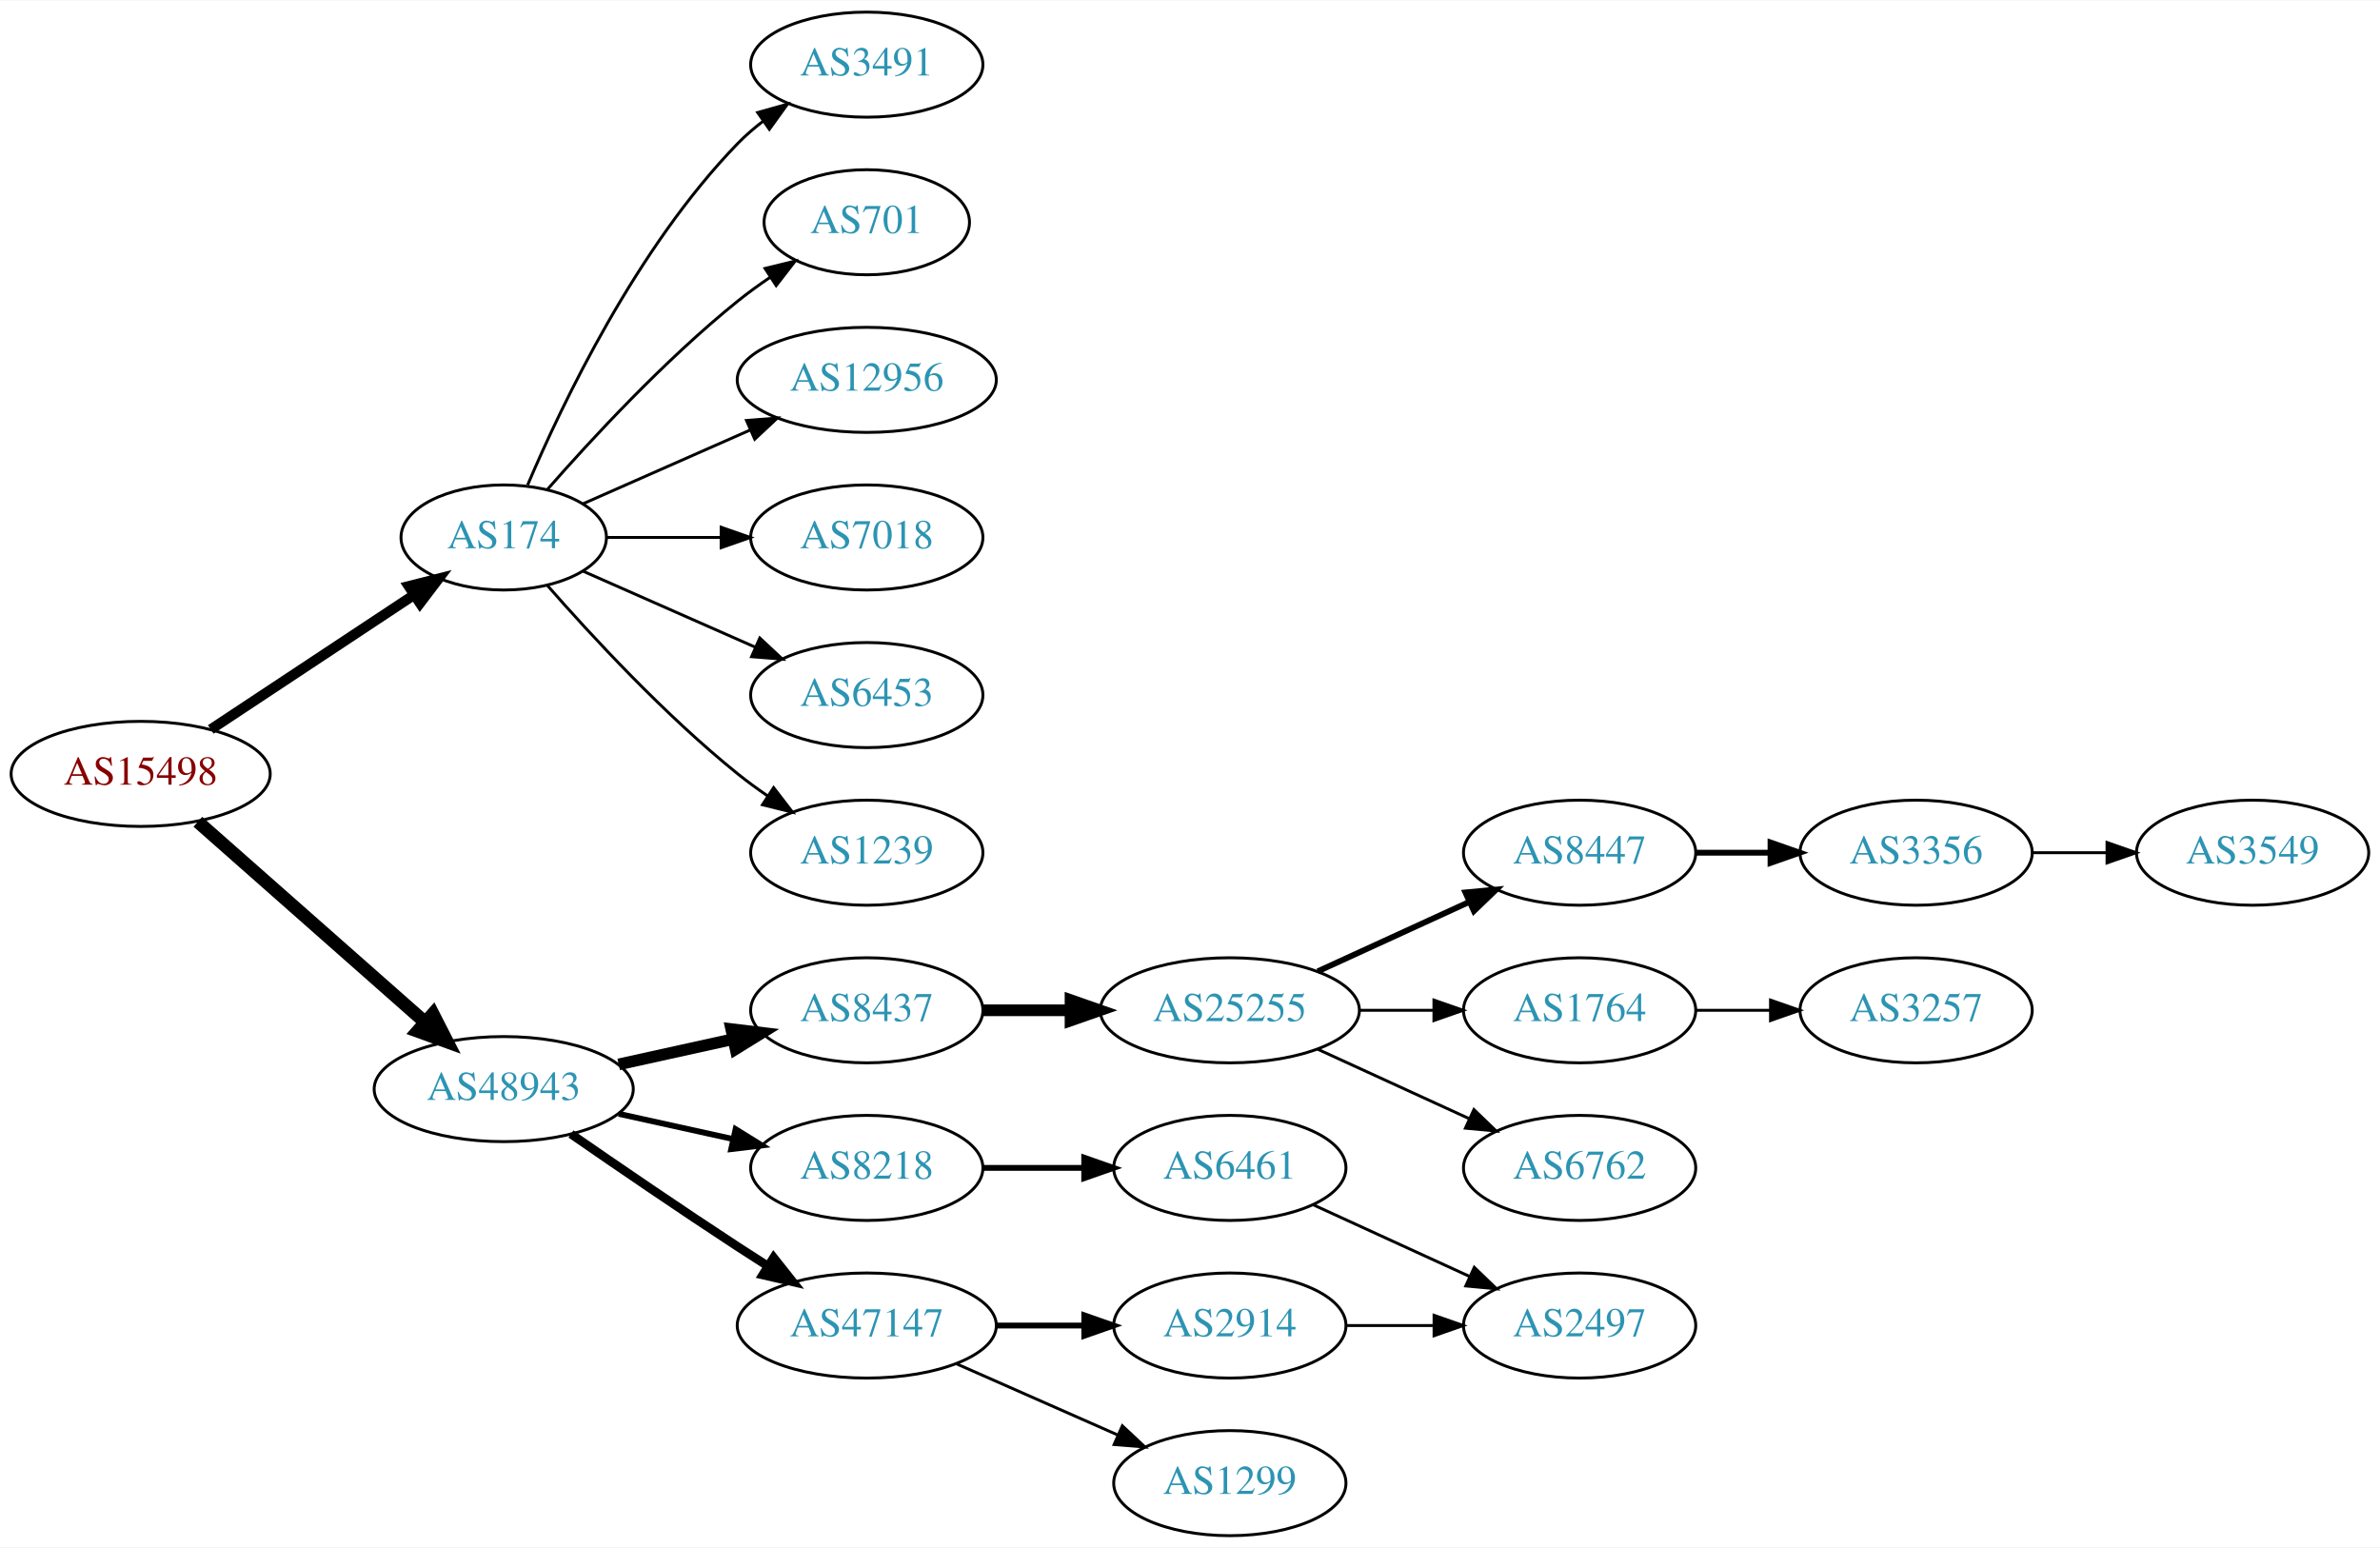
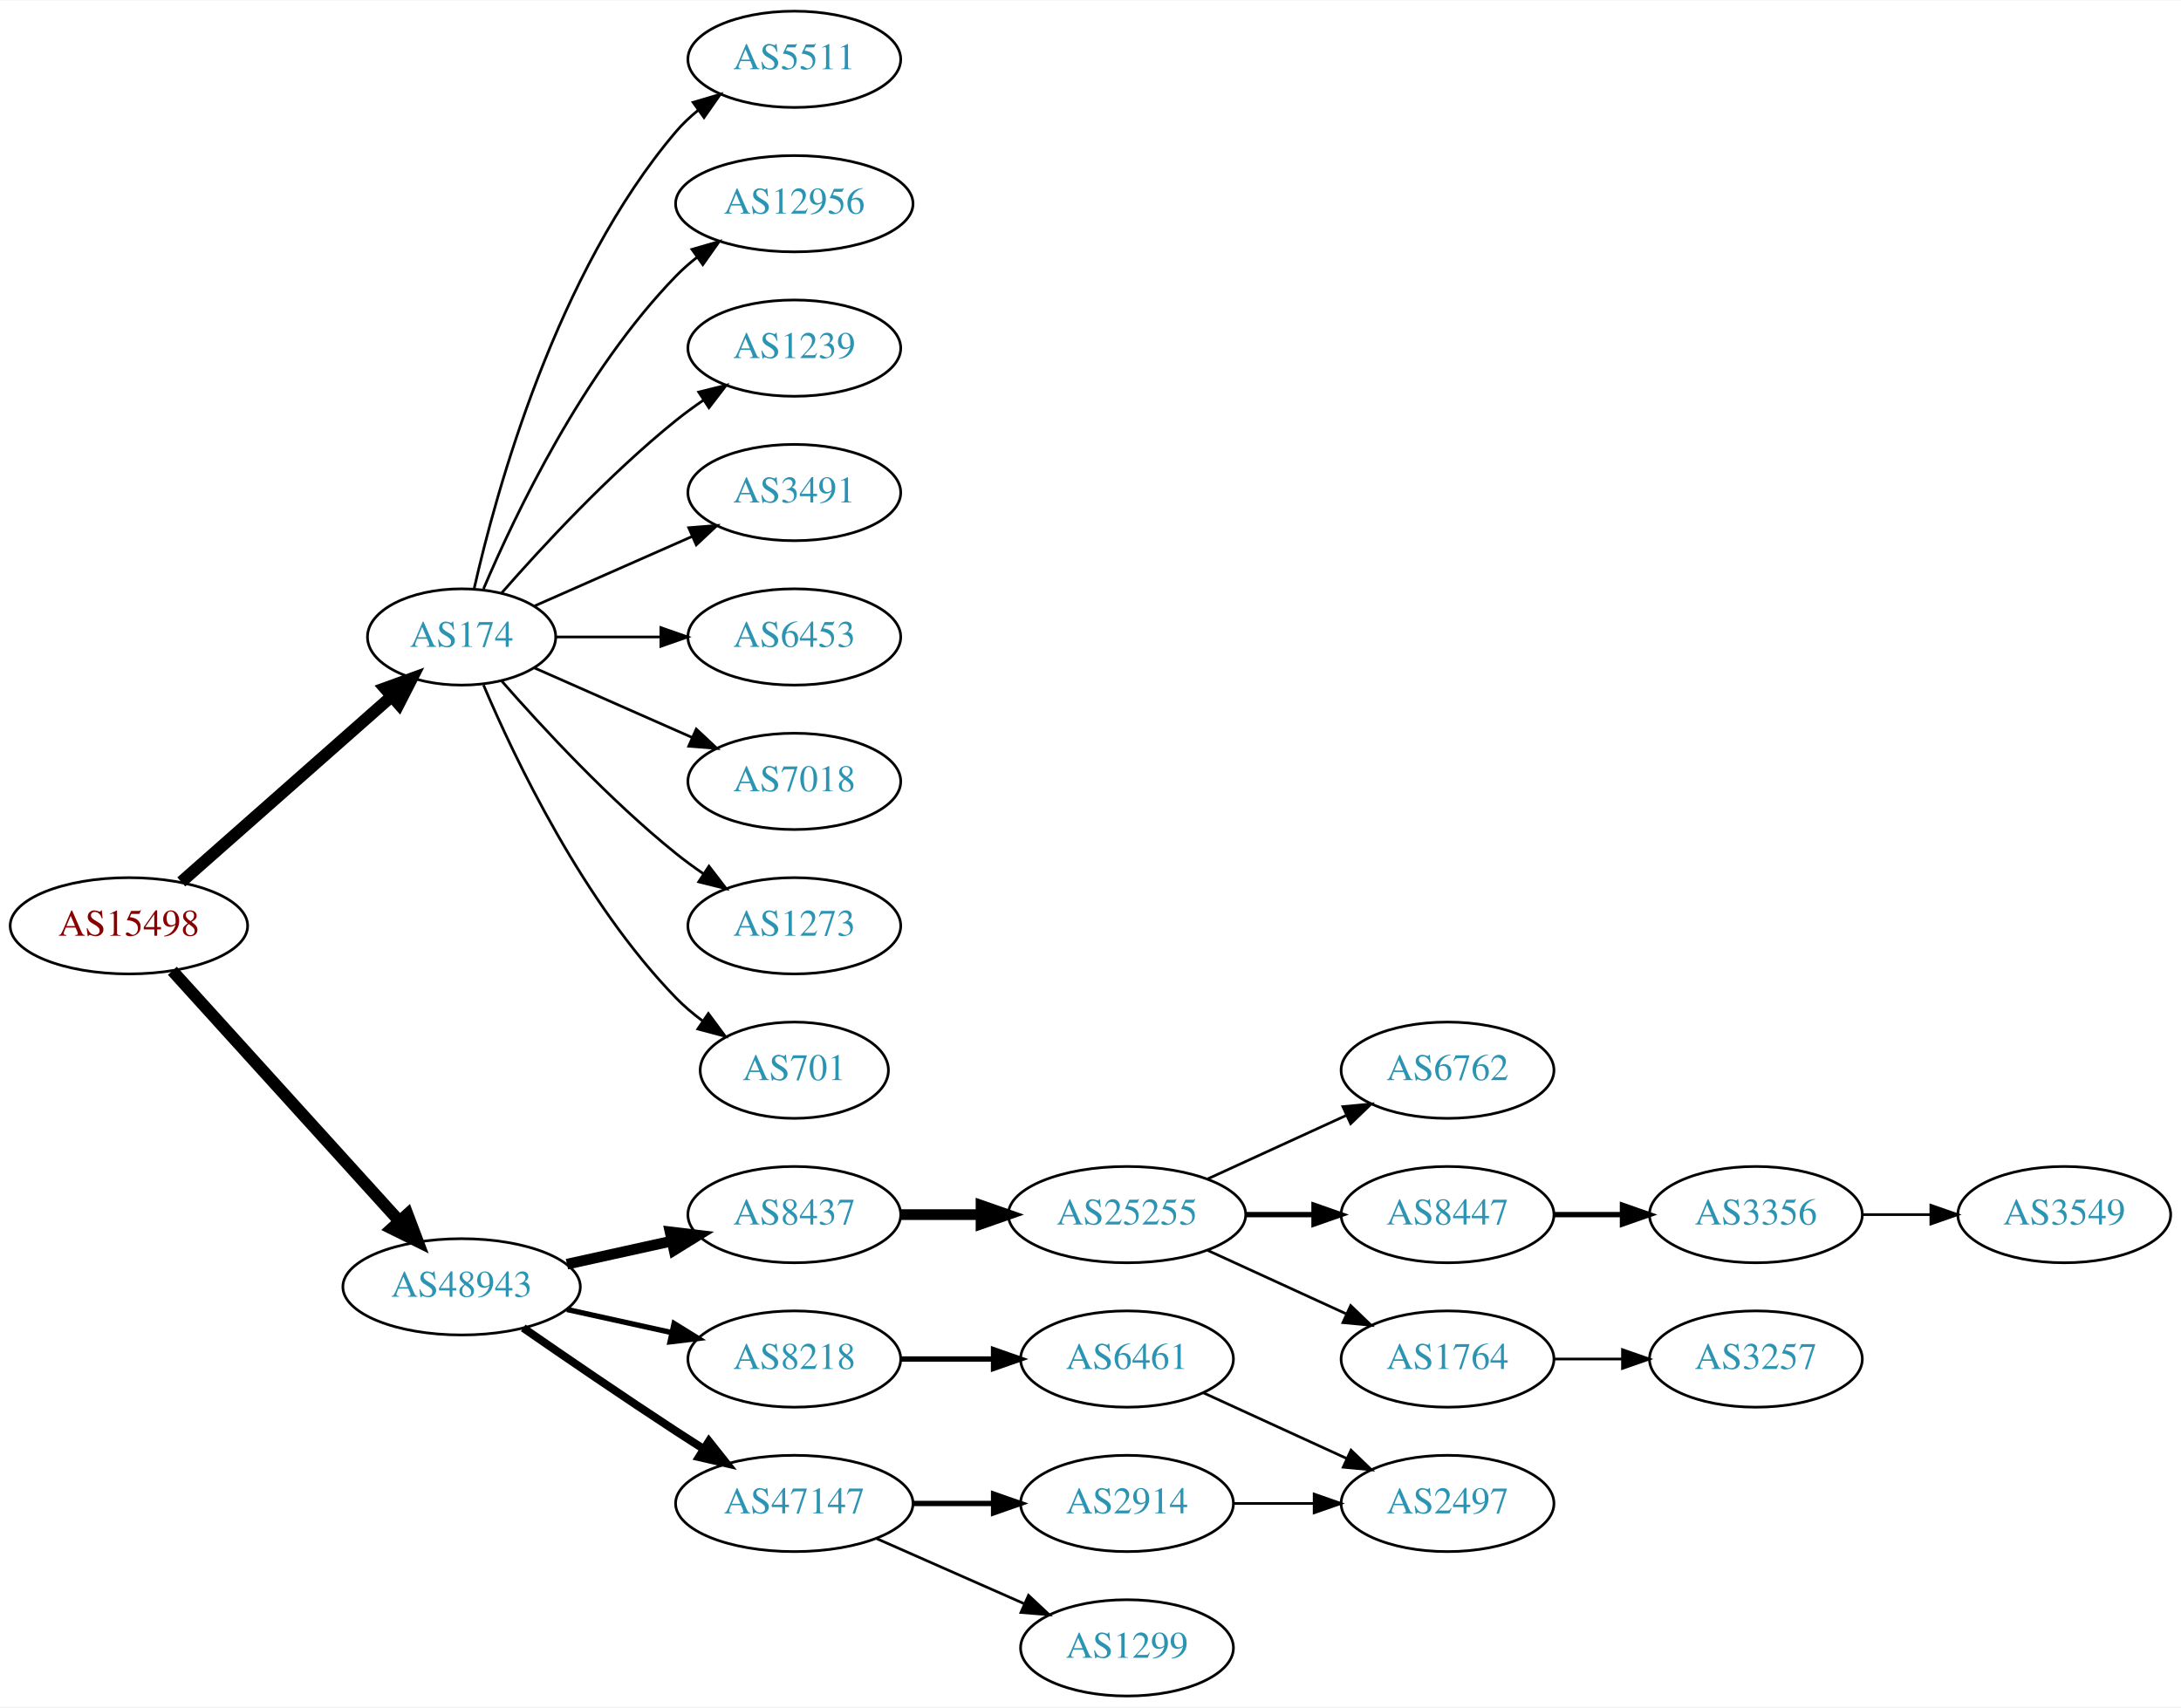
- <svg xmlns="http://www.w3.org/2000/svg" xmlns:xlink="http://www.w3.org/1999/xlink" width="815pt" height="530pt" viewBox="0.00 0.00 815.45 530.00">
-   <g id="graph0" class="graph" transform="scale(1 1) rotate(0) translate(4 526)">
-     <polygon fill="white" stroke="none" points="-4,4 -4,-526 811.448,-526 811.448,4 -4,4" />
+ <svg xmlns="http://www.w3.org/2000/svg" xmlns:xlink="http://www.w3.org/1999/xlink" width="815pt" height="638pt" viewBox="0.00 0.00 815.45 638.00">
+   <g id="graph0" class="graph" transform="scale(1 1) rotate(0) translate(4 634)">
+     <polygon fill="white" stroke="none" points="-4,4 -4,-634 811.448,-634 811.448,4 -4,4" />
    <g id="node1" class="node">
      <g id="a_node1">
        <a xlink:href="/asn/15498" xlink:title="AS15498 ~ RTCnow Streaming Services GmbH [AT]">
-           <ellipse fill="#ffffff" stroke="black" cx="44.196" cy="-261" rx="44.393" ry="18" />
-           <text text-anchor="middle" x="44.196" y="-257.3" font-family="Times,serif" font-size="14.00" fill="#880000">AS15498</text>
+           <ellipse fill="#ffffff" stroke="black" cx="44.196" cy="-288" rx="44.393" ry="18" />
+           <text text-anchor="middle" x="44.196" y="-284.3" font-family="Times,serif" font-size="14.00" fill="#880000">AS15498</text>
        </a>
      </g>
    </g>
    <g id="node2" class="node">
      <g id="a_node2">
        <a xlink:href="/asn/174" xlink:title="AS174 ~ Cogent Communications [US]">
-           <ellipse fill="#ffffff" stroke="black" cx="168.588" cy="-342" rx="35.194" ry="18" />
-           <text text-anchor="middle" x="168.588" y="-338.3" font-family="Times,serif" font-size="14.00" fill="#2c94b3">AS174</text>
+           <ellipse fill="#ffffff" stroke="black" cx="168.588" cy="-396" rx="35.194" ry="18" />
+           <text text-anchor="middle" x="168.588" y="-392.3" font-family="Times,serif" font-size="14.00" fill="#2c94b3">AS174</text>
        </a>
      </g>
    </g>
    <g id="edge1" class="edge">
-       <path fill="none" stroke="black" stroke-width="3.5" d="M68.217,-276.235C87.936,-289.286 116.46,-308.163 137.894,-322.348" />
-       <polygon fill="black" stroke="black" stroke-width="3.5" points="136.038,-325.317 146.308,-327.917 139.901,-319.479 136.038,-325.317" />
+       <path fill="none" stroke="black" stroke-width="4.5" d="M63.785,-304.403C84.722,-322.878 118.868,-353.009 142.24,-373.632" />
+       <polygon fill="black" stroke="black" stroke-width="4.5" points="139.914,-376.832 150.018,-380.496 145.125,-370.927 139.914,-376.832" />
    </g>
    <g id="node3" class="node">
      <g id="a_node3">
        <a xlink:href="/asn/48943" xlink:title="AS48943 ~ KAPPER NETWORK-COMMUNICATIONS GmbH [AT]">
          <ellipse fill="#ffffff" stroke="black" cx="168.588" cy="-153" rx="44.393" ry="18" />
          <text text-anchor="middle" x="168.588" y="-149.3" font-family="Times,serif" font-size="14.00" fill="#2c94b3">AS48943</text>
        </a>
      </g>
    </g>
    <g id="edge2" class="edge">
-       <path fill="none" stroke="black" stroke-width="4.5" d="M63.785,-244.597C84.482,-226.333 118.089,-196.678 141.434,-176.079" />
-       <polygon fill="black" stroke="black" stroke-width="4.5" points="144.333,-178.772 149.226,-169.203 139.122,-172.867 144.333,-178.772" />
+       <path fill="none" stroke="black" stroke-width="4.5" d="M60.45,-271.175C81.796,-247.63 120.718,-204.698 145.31,-177.574" />
+       <polygon fill="black" stroke="black" stroke-width="4.5" points="148.343,-180.09 152.142,-170.037 142.509,-174.801 148.343,-180.09" />
    </g>
    <g id="node4" class="node">
      <g id="a_node4">
-         <a xlink:href="/asn/3491" xlink:title="AS3491 ~ PCCW Global, Inc. [US]">
-           <ellipse fill="#ffffff" stroke="black" cx="292.98" cy="-504" rx="39.794" ry="18" />
-           <text text-anchor="middle" x="292.98" y="-500.3" font-family="Times,serif" font-size="14.00" fill="#2c94b3">AS3491</text>
+         <a xlink:href="/asn/5511" xlink:title="AS5511 ~ Orange S.A. [FR]">
+           <ellipse fill="#ffffff" stroke="black" cx="292.98" cy="-612" rx="39.794" ry="18" />
+           <text text-anchor="middle" x="292.98" y="-608.3" font-family="Times,serif" font-size="14.00" fill="#2c94b3">AS5511</text>
        </a>
      </g>
    </g>
    <g id="edge3" class="edge">
-       <path fill="none" stroke="black" d="M176.779,-359.975C188.546,-387.682 214.12,-441.348 248.784,-477 251.404,-479.695 254.345,-482.239 257.428,-484.608" />
-       <polygon fill="black" stroke="black" points="255.594,-487.597 265.796,-490.455 259.603,-481.859 255.594,-487.597" />
+       <path fill="none" stroke="black" d="M173.282,-414.075C181.422,-450.148 203.855,-532.14 248.784,-585 251.219,-587.864 254.035,-590.521 257.04,-592.961" />
+       <polygon fill="black" stroke="black" points="255.139,-595.905 265.3,-598.906 259.228,-590.224 255.139,-595.905" />
    </g>
    <g id="node5" class="node">
      <g id="a_node5">
-         <a xlink:href="/asn/701" xlink:title="AS701 ~ UUNET [US]">
-           <ellipse fill="#ffffff" stroke="black" cx="292.98" cy="-450" rx="35.194" ry="18" />
-           <text text-anchor="middle" x="292.98" y="-446.3" font-family="Times,serif" font-size="14.00" fill="#2c94b3">AS701</text>
+         <a xlink:href="/asn/12956" xlink:title="AS12956 ~ TELXIUS [ES]">
+           <ellipse fill="#ffffff" stroke="black" cx="292.98" cy="-558" rx="44.393" ry="18" />
+           <text text-anchor="middle" x="292.98" y="-554.3" font-family="Times,serif" font-size="14.00" fill="#2c94b3">AS12956</text>
        </a>
      </g>
    </g>
    <g id="edge4" class="edge">
-       <path fill="none" stroke="black" d="M183.462,-358.345C198.532,-375.559 223.81,-402.901 248.784,-423 252.289,-425.821 256.107,-428.587 259.975,-431.208" />
-       <polygon fill="black" stroke="black" points="258.126,-434.18 268.421,-436.682 261.933,-428.306 258.126,-434.18" />
+       <path fill="none" stroke="black" d="M176.779,-413.975C188.546,-441.682 214.12,-495.348 248.784,-531 251.2,-533.485 253.889,-535.842 256.71,-538.051" />
+       <polygon fill="black" stroke="black" points="254.717,-540.929 264.894,-543.873 258.774,-535.225 254.717,-540.929" />
    </g>
    <g id="node6" class="node">
      <g id="a_node6">
-         <a xlink:href="/asn/12956" xlink:title="AS12956 ~ TELXIUS [ES]">
-           <ellipse fill="#ffffff" stroke="black" cx="292.98" cy="-396" rx="44.393" ry="18" />
-           <text text-anchor="middle" x="292.98" y="-392.3" font-family="Times,serif" font-size="14.00" fill="#2c94b3">AS12956</text>
+         <a xlink:href="/asn/1239" xlink:title="AS1239 ~ Sprint [US]">
+           <ellipse fill="#ffffff" stroke="black" cx="292.98" cy="-504" rx="39.794" ry="18" />
+           <text text-anchor="middle" x="292.98" y="-500.3" font-family="Times,serif" font-size="14.00" fill="#2c94b3">AS1239</text>
        </a>
      </g>
    </g>
    <g id="edge5" class="edge">
-       <path fill="none" stroke="black" d="M195.844,-353.584C212.549,-360.954 234.477,-370.629 253.172,-378.877" />
-       <polygon fill="black" stroke="black" points="251.768,-382.083 262.329,-382.918 254.593,-375.679 251.768,-382.083" />
+       <path fill="none" stroke="black" d="M183.462,-412.345C198.532,-429.559 223.81,-456.901 248.784,-477 252.04,-479.62 255.565,-482.192 259.149,-484.646" />
+       <polygon fill="black" stroke="black" points="257.237,-487.577 267.522,-490.121 261.068,-481.719 257.237,-487.577" />
    </g>
    <g id="node7" class="node">
      <g id="a_node7">
+         <a xlink:href="/asn/3491" xlink:title="AS3491 ~ PCCW Global, Inc. [US]">
+           <ellipse fill="#ffffff" stroke="black" cx="292.98" cy="-450" rx="39.794" ry="18" />
+           <text text-anchor="middle" x="292.98" y="-446.3" font-family="Times,serif" font-size="14.00" fill="#2c94b3">AS3491</text>
+         </a>
+       </g>
+     </g>
+     <g id="edge6" class="edge">
+       <path fill="none" stroke="black" d="M195.844,-407.584C213.03,-415.167 235.743,-425.188 254.777,-433.586" />
+       <polygon fill="black" stroke="black" points="253.503,-436.849 264.065,-437.684 256.329,-430.445 253.503,-436.849" />
+     </g>
+     <g id="node8" class="node">
+       <g id="a_node8">
+         <a xlink:href="/asn/6453" xlink:title="AS6453 ~ TATA COMMUNICATIONS (AMERICA) INC [US]">
+           <ellipse fill="#ffffff" stroke="black" cx="292.98" cy="-396" rx="39.794" ry="18" />
+           <text text-anchor="middle" x="292.98" y="-392.3" font-family="Times,serif" font-size="14.00" fill="#2c94b3">AS6453</text>
+         </a>
+       </g>
+     </g>
+     <g id="edge7" class="edge">
+       <path fill="none" stroke="black" d="M204.007,-396C216.058,-396 229.834,-396 242.852,-396" />
+       <polygon fill="black" stroke="black" points="243.081,-399.5 253.081,-396 243.081,-392.5 243.081,-399.5" />
+     </g>
+     <g id="node9" class="node">
+       <g id="a_node9">
        <a xlink:href="/asn/7018" xlink:title="AS7018 ~ AT&amp;T Services, Inc. [US]">
          <ellipse fill="#ffffff" stroke="black" cx="292.98" cy="-342" rx="39.794" ry="18" />
          <text text-anchor="middle" x="292.98" y="-338.3" font-family="Times,serif" font-size="14.00" fill="#2c94b3">AS7018</text>
        </a>
      </g>
    </g>
-     <g id="edge6" class="edge">
-       <path fill="none" stroke="black" d="M204.007,-342C216.058,-342 229.834,-342 242.852,-342" />
-       <polygon fill="black" stroke="black" points="243.081,-345.5 253.081,-342 243.081,-338.5 243.081,-345.5" />
-     </g>
-     <g id="node8" class="node">
-       <g id="a_node8">
-         <a xlink:href="/asn/6453" xlink:title="AS6453 ~ TATA COMMUNICATIONS (AMERICA) INC [US]">
-           <ellipse fill="#ffffff" stroke="black" cx="292.98" cy="-288" rx="39.794" ry="18" />
-           <text text-anchor="middle" x="292.98" y="-284.3" font-family="Times,serif" font-size="14.00" fill="#2c94b3">AS6453</text>
-         </a>
-       </g>
-     </g>
-     <g id="edge7" class="edge">
-       <path fill="none" stroke="black" d="M195.844,-330.416C213.03,-322.833 235.743,-312.812 254.777,-304.414" />
-       <polygon fill="black" stroke="black" points="256.329,-307.555 264.065,-300.316 253.503,-301.151 256.329,-307.555" />
-     </g>
-     <g id="node9" class="node">
-       <g id="a_node9">
-         <a xlink:href="/asn/1239" xlink:title="AS1239 ~ Sprint [US]">
-           <ellipse fill="#ffffff" stroke="black" cx="292.98" cy="-234" rx="39.794" ry="18" />
-           <text text-anchor="middle" x="292.98" y="-230.3" font-family="Times,serif" font-size="14.00" fill="#2c94b3">AS1239</text>
-         </a>
-       </g>
-     </g>
    <g id="edge8" class="edge">
-       <path fill="none" stroke="black" d="M183.462,-325.655C198.532,-308.441 223.81,-281.099 248.784,-261 252.04,-258.38 255.565,-255.808 259.149,-253.354" />
-       <polygon fill="black" stroke="black" points="261.068,-256.281 267.522,-247.879 257.237,-250.423 261.068,-256.281" />
+       <path fill="none" stroke="black" d="M195.844,-384.416C213.03,-376.833 235.743,-366.812 254.777,-358.414" />
+       <polygon fill="black" stroke="black" points="256.329,-361.555 264.065,-354.316 253.503,-355.151 256.329,-361.555" />
    </g>
    <g id="node10" class="node">
      <g id="a_node10">
+         <a xlink:href="/asn/1273" xlink:title="AS1273 ~ Vodafone Group PLC [EU]">
+           <ellipse fill="#ffffff" stroke="black" cx="292.98" cy="-288" rx="39.794" ry="18" />
+           <text text-anchor="middle" x="292.98" y="-284.3" font-family="Times,serif" font-size="14.00" fill="#2c94b3">AS1273</text>
+         </a>
+       </g>
+     </g>
+     <g id="edge9" class="edge">
+       <path fill="none" stroke="black" d="M183.462,-379.655C198.532,-362.441 223.81,-335.099 248.784,-315 252.04,-312.38 255.565,-309.808 259.149,-307.354" />
+       <polygon fill="black" stroke="black" points="261.068,-310.281 267.522,-301.879 257.237,-304.423 261.068,-310.281" />
+     </g>
+     <g id="node11" class="node">
+       <g id="a_node11">
+         <a xlink:href="/asn/701" xlink:title="AS701 ~ UUNET [US]">
+           <ellipse fill="#ffffff" stroke="black" cx="292.98" cy="-234" rx="35.194" ry="18" />
+           <text text-anchor="middle" x="292.98" y="-230.3" font-family="Times,serif" font-size="14.00" fill="#2c94b3">AS701</text>
+         </a>
+       </g>
+     </g>
+     <g id="edge10" class="edge">
+       <path fill="none" stroke="black" d="M176.779,-378.025C188.546,-350.318 214.12,-296.652 248.784,-261 251.767,-257.933 255.164,-255.06 258.714,-252.419" />
+       <polygon fill="black" stroke="black" points="260.841,-255.205 267.148,-246.692 256.909,-249.414 260.841,-255.205" />
+     </g>
+     <g id="node12" class="node">
+       <g id="a_node12">
        <a xlink:href="/asn/8437" xlink:title="AS8437 ~ Hutchison Drei Austria GmbH [AT]">
          <ellipse fill="#ffffff" stroke="black" cx="292.98" cy="-180" rx="39.794" ry="18" />
          <text text-anchor="middle" x="292.98" y="-176.3" font-family="Times,serif" font-size="14.00" fill="#2c94b3">AS8437</text>
        </a>
      </g>
    </g>
-     <g id="edge9" class="edge">
+     <g id="edge11" class="edge">
      <path fill="none" stroke="black" stroke-width="4" d="M207.978,-161.469C220.369,-164.202 234.216,-167.257 247.036,-170.085" />
      <polygon fill="black" stroke="black" stroke-width="4" points="246.532,-173.558 257.051,-172.295 248.04,-166.722 246.532,-173.558" />
    </g>
-     <g id="node11" class="node">
-       <g id="a_node11">
+     <g id="node13" class="node">
+       <g id="a_node13">
        <a xlink:href="/asn/8218" xlink:title="AS8218 ~ legacy Neotelecoms [FR]">
          <ellipse fill="#ffffff" stroke="black" cx="292.98" cy="-126" rx="39.794" ry="18" />
          <text text-anchor="middle" x="292.98" y="-122.3" font-family="Times,serif" font-size="14.00" fill="#2c94b3">AS8218</text>
        </a>
      </g>
    </g>
-     <g id="edge10" class="edge">
+     <g id="edge12" class="edge">
      <path fill="none" stroke="black" stroke-width="2" d="M207.978,-144.531C220.369,-141.798 234.216,-138.743 247.036,-135.915" />
      <polygon fill="black" stroke="black" stroke-width="2" points="248.04,-139.278 257.051,-133.705 246.532,-132.442 248.04,-139.278" />
    </g>
-     <g id="node12" class="node">
-       <g id="a_node12">
+     <g id="node14" class="node">
+       <g id="a_node14">
        <a xlink:href="/asn/47147" xlink:title="AS47147 ~ ANEXIA Internetdienstleistungs GmbH [AT]">
          <ellipse fill="#ffffff" stroke="black" cx="292.98" cy="-72" rx="44.393" ry="18" />
          <text text-anchor="middle" x="292.98" y="-68.3" font-family="Times,serif" font-size="14.00" fill="#2c94b3">AS47147</text>
        </a>
      </g>
    </g>
-     <g id="edge11" class="edge">
+     <g id="edge13" class="edge">
      <path fill="none" stroke="black" stroke-width="3" d="M191.619,-137.633C207.421,-126.695 229.278,-111.739 248.784,-99 252.105,-96.831 255.587,-94.594 259.074,-92.379" />
      <polygon fill="black" stroke="black" stroke-width="3" points="261.063,-95.262 267.656,-86.968 257.33,-89.341 261.063,-95.262" />
    </g>
-     <g id="node13" class="node">
-       <g id="a_node13">
+     <g id="node15" class="node">
+       <g id="a_node15">
        <a xlink:href="/asn/25255" xlink:title="AS25255 ~ ==&gt; TELE2 AUSTRIA &lt;== [AT]">
          <ellipse fill="#ffffff" stroke="black" cx="417.373" cy="-180" rx="44.393" ry="18" />
          <text text-anchor="middle" x="417.373" y="-176.3" font-family="Times,serif" font-size="14.00" fill="#2c94b3">AS25255</text>
        </a>
      </g>
    </g>
-     <g id="edge12" class="edge">
+     <g id="edge14" class="edge">
      <path fill="none" stroke="black" stroke-width="4" d="M332.706,-180C342.166,-180 352.458,-180 362.484,-180" />
      <polygon fill="black" stroke="black" stroke-width="4" points="362.791,-183.5 372.791,-180 362.791,-176.5 362.791,-183.5" />
    </g>
-     <g id="node18" class="node">
-       <g id="a_node18">
+     <g id="node19" class="node">
+       <g id="a_node19">
        <a xlink:href="/asn/6461" xlink:title="AS6461 ~ Zayo Bandwidth [US]">
          <ellipse fill="#ffffff" stroke="black" cx="417.373" cy="-126" rx="39.794" ry="18" />
          <text text-anchor="middle" x="417.373" y="-122.3" font-family="Times,serif" font-size="14.00" fill="#2c94b3">AS6461</text>
        </a>
      </g>
    </g>
-     <g id="edge17" class="edge">
+     <g id="edge18" class="edge">
      <path fill="none" stroke="black" stroke-width="2" d="M332.706,-126C343.644,-126 355.695,-126 367.161,-126" />
      <polygon fill="black" stroke="black" stroke-width="2" points="367.479,-129.5 377.479,-126 367.479,-122.5 367.479,-129.5" />
    </g>
-     <g id="node19" class="node">
-       <g id="a_node19">
+     <g id="node20" class="node">
+       <g id="a_node20">
        <a xlink:href="/asn/2914" xlink:title="AS2914 ~ NTT America, Inc. [US]">
          <ellipse fill="#ffffff" stroke="black" cx="417.373" cy="-72" rx="39.794" ry="18" />
          <text text-anchor="middle" x="417.373" y="-68.3" font-family="Times,serif" font-size="14.00" fill="#2c94b3">AS2914</text>
        </a>
      </g>
    </g>
-     <g id="edge18" class="edge">
+     <g id="edge19" class="edge">
      <path fill="none" stroke="black" stroke-width="2" d="M337.476,-72C347.165,-72 357.502,-72 367.394,-72" />
      <polygon fill="black" stroke="black" stroke-width="2" points="367.497,-75.5 377.497,-72 367.497,-68.5 367.497,-75.5" />
    </g>
-     <g id="node20" class="node">
-       <g id="a_node20">
+     <g id="node21" class="node">
+       <g id="a_node21">
        <a xlink:href="/asn/1299" xlink:title="AS1299 ~ Telia Carrier [EU]">
          <ellipse fill="#ffffff" stroke="black" cx="417.373" cy="-18" rx="39.794" ry="18" />
          <text text-anchor="middle" x="417.373" y="-14.3" font-family="Times,serif" font-size="14.00" fill="#2c94b3">AS1299</text>
        </a>
      </g>
    </g>
-     <g id="edge19" class="edge">
+     <g id="edge20" class="edge">
      <path fill="none" stroke="black" d="M323.608,-58.928C340.203,-51.606 361.062,-42.403 378.795,-34.579" />
      <polygon fill="black" stroke="black" points="380.543,-37.634 388.279,-30.395 377.717,-31.23 380.543,-37.634" />
-     </g>
-     <g id="node14" class="node">
-       <g id="a_node14">
-         <a xlink:href="/asn/8447" xlink:title="AS8447 ~ A1 Telekom Austria AG [AT]">
-           <ellipse fill="#ffffff" stroke="black" cx="537.215" cy="-234" rx="39.794" ry="18" />
-           <text text-anchor="middle" x="537.215" y="-230.3" font-family="Times,serif" font-size="14.00" fill="#2c94b3">AS8447</text>
-         </a>
-       </g>
-     </g>
-     <g id="edge13" class="edge">
-       <path fill="none" stroke="black" stroke-width="2" d="M447.502,-193.348C463.113,-200.502 482.511,-209.391 499.183,-217.03" />
-       <polygon fill="black" stroke="black" stroke-width="2" points="498.086,-220.378 508.635,-221.362 501.002,-214.014 498.086,-220.378" />
-     </g>
-     <g id="node15" class="node">
-       <g id="a_node15">
-         <a xlink:href="/asn/1764" xlink:title="AS1764 ~ NEXTLAYER-AS [AT]">
-           <ellipse fill="#ffffff" stroke="black" cx="537.215" cy="-180" rx="39.794" ry="18" />
-           <text text-anchor="middle" x="537.215" y="-176.3" font-family="Times,serif" font-size="14.00" fill="#2c94b3">AS1764</text>
-         </a>
-       </g>
-     </g>
-     <g id="edge14" class="edge">
-       <path fill="none" stroke="black" d="M461.584,-180C469.896,-180 478.659,-180 487.141,-180" />
-       <polygon fill="black" stroke="black" points="487.3,-183.5 497.3,-180 487.3,-176.5 487.3,-183.5" />
    </g>
    <g id="node16" class="node">
      <g id="a_node16">
        <a xlink:href="/asn/6762" xlink:title="AS6762 ~ TELECOM ITALIA SPARKLE S.p.A. [IT]">
+           <ellipse fill="#ffffff" stroke="black" cx="537.215" cy="-234" rx="39.794" ry="18" />
+           <text text-anchor="middle" x="537.215" y="-230.3" font-family="Times,serif" font-size="14.00" fill="#2c94b3">AS6762</text>
+         </a>
+       </g>
+     </g>
+     <g id="edge15" class="edge">
+       <path fill="none" stroke="black" d="M447.502,-193.348C463.113,-200.502 482.511,-209.391 499.183,-217.03" />
+       <polygon fill="black" stroke="black" points="498.086,-220.378 508.635,-221.362 501.002,-214.014 498.086,-220.378" />
+     </g>
+     <g id="node17" class="node">
+       <g id="a_node17">
+         <a xlink:href="/asn/8447" xlink:title="AS8447 ~ A1 Telekom Austria AG [AT]">
+           <ellipse fill="#ffffff" stroke="black" cx="537.215" cy="-180" rx="39.794" ry="18" />
+           <text text-anchor="middle" x="537.215" y="-176.3" font-family="Times,serif" font-size="14.00" fill="#2c94b3">AS8447</text>
+         </a>
+       </g>
+     </g>
+     <g id="edge16" class="edge">
+       <path fill="none" stroke="black" stroke-width="2" d="M461.584,-180C469.896,-180 478.659,-180 487.141,-180" />
+       <polygon fill="black" stroke="black" stroke-width="2" points="487.3,-183.5 497.3,-180 487.3,-176.5 487.3,-183.5" />
+     </g>
+     <g id="node18" class="node">
+       <g id="a_node18">
+         <a xlink:href="/asn/1764" xlink:title="AS1764 ~ NEXTLAYER-AS [AT]">
          <ellipse fill="#ffffff" stroke="black" cx="537.215" cy="-126" rx="39.794" ry="18" />
-           <text text-anchor="middle" x="537.215" y="-122.3" font-family="Times,serif" font-size="14.00" fill="#2c94b3">AS6762</text>
-         </a>
-       </g>
-     </g>
-     <g id="edge15" class="edge">
+           <text text-anchor="middle" x="537.215" y="-122.3" font-family="Times,serif" font-size="14.00" fill="#2c94b3">AS1764</text>
+         </a>
+       </g>
+     </g>
+     <g id="edge17" class="edge">
      <path fill="none" stroke="black" d="M447.502,-166.652C463.113,-159.498 482.511,-150.609 499.183,-142.97" />
      <polygon fill="black" stroke="black" points="501.002,-145.986 508.635,-138.638 498.086,-139.622 501.002,-145.986" />
    </g>
-     <g id="node17" class="node">
-       <g id="a_node17">
-         <a xlink:href="/asn/3356" xlink:title="AS3356 ~ Level 3 Parent, LLC [US]">
-           <ellipse fill="#ffffff" stroke="black" cx="652.508" cy="-234" rx="39.794" ry="18" />
-           <text text-anchor="middle" x="652.508" y="-230.3" font-family="Times,serif" font-size="14.00" fill="#2c94b3">AS3356</text>
-         </a>
-       </g>
-     </g>
-     <g id="edge16" class="edge">
-       <path fill="none" stroke="black" stroke-width="2" d="M576.887,-234C585.09,-234 593.854,-234 602.386,-234" />
-       <polygon fill="black" stroke="black" stroke-width="2" points="602.626,-237.5 612.626,-234 602.626,-230.5 602.626,-237.5" />
-     </g>
-     <g id="node23" class="node">
-       <g id="a_node23">
-         <a xlink:href="/asn/3257" xlink:title="AS3257 ~ GTT [DE]">
-           <ellipse fill="#ffffff" stroke="black" cx="652.508" cy="-180" rx="39.794" ry="18" />
-           <text text-anchor="middle" x="652.508" y="-176.3" font-family="Times,serif" font-size="14.00" fill="#2c94b3">AS3257</text>
-         </a>
-       </g>
-     </g>
-     <g id="edge23" class="edge">
-       <path fill="none" stroke="black" d="M576.887,-180C585.09,-180 593.854,-180 602.386,-180" />
-       <polygon fill="black" stroke="black" points="602.626,-183.5 612.626,-180 602.626,-176.5 602.626,-183.5" />
-     </g>
    <g id="node22" class="node">
      <g id="a_node22">
-         <a xlink:href="/asn/3549" xlink:title="AS3549 ~ Level 3 Parent, LLC [US]">
-           <ellipse fill="#ffffff" stroke="black" cx="767.801" cy="-234" rx="39.794" ry="18" />
-           <text text-anchor="middle" x="767.801" y="-230.3" font-family="Times,serif" font-size="14.00" fill="#2c94b3">AS3549</text>
+         <a xlink:href="/asn/3356" xlink:title="AS3356 ~ Level 3 Parent, LLC [US]">
+           <ellipse fill="#ffffff" stroke="black" cx="652.508" cy="-180" rx="39.794" ry="18" />
+           <text text-anchor="middle" x="652.508" y="-176.3" font-family="Times,serif" font-size="14.00" fill="#2c94b3">AS3356</text>
        </a>
      </g>
    </g>
    <g id="edge21" class="edge">
-       <path fill="none" stroke="black" d="M692.18,-234C700.383,-234 709.147,-234 717.679,-234" />
-       <polygon fill="black" stroke="black" points="717.919,-237.5 727.919,-234 717.919,-230.5 717.919,-237.5" />
-     </g>
-     <g id="node21" class="node">
-       <g id="a_node21">
+       <path fill="none" stroke="black" stroke-width="2" d="M576.887,-180C585.09,-180 593.854,-180 602.386,-180" />
+       <polygon fill="black" stroke="black" stroke-width="2" points="602.626,-183.5 612.626,-180 602.626,-176.5 602.626,-183.5" />
+     </g>
+     <g id="node25" class="node">
+       <g id="a_node25">
+         <a xlink:href="/asn/3257" xlink:title="AS3257 ~ GTT [DE]">
+           <ellipse fill="#ffffff" stroke="black" cx="652.508" cy="-126" rx="39.794" ry="18" />
+           <text text-anchor="middle" x="652.508" y="-122.3" font-family="Times,serif" font-size="14.00" fill="#2c94b3">AS3257</text>
+         </a>
+       </g>
+     </g>
+     <g id="edge25" class="edge">
+       <path fill="none" stroke="black" d="M576.887,-126C585.09,-126 593.854,-126 602.386,-126" />
+       <polygon fill="black" stroke="black" points="602.626,-129.5 612.626,-126 602.626,-122.5 602.626,-129.5" />
+     </g>
+     <g id="node24" class="node">
+       <g id="a_node24">
        <a xlink:href="/asn/2497" xlink:title="AS2497 ~ Internet Initiative Japan Inc. [JP]">
          <ellipse fill="#ffffff" stroke="black" cx="537.215" cy="-72" rx="39.794" ry="18" />
          <text text-anchor="middle" x="537.215" y="-68.3" font-family="Times,serif" font-size="14.00" fill="#2c94b3">AS2497</text>
        </a>
      </g>
    </g>
-     <g id="edge22" class="edge">
+     <g id="edge24" class="edge">
      <path fill="none" stroke="black" d="M446.001,-113.339C461.958,-106.027 482.229,-96.739 499.512,-88.819" />
      <polygon fill="black" stroke="black" points="501.126,-91.929 508.759,-84.581 498.21,-85.565 501.126,-91.929" />
    </g>
-     <g id="edge20" class="edge">
+     <g id="edge23" class="edge">
      <path fill="none" stroke="black" d="M457.285,-72C466.839,-72 477.188,-72 487.151,-72" />
      <polygon fill="black" stroke="black" points="487.343,-75.5 497.343,-72 487.343,-68.5 487.343,-75.5" />
    </g>
+     <g id="node23" class="node">
+       <g id="a_node23">
+         <a xlink:href="/asn/3549" xlink:title="AS3549 ~ Level 3 Parent, LLC [US]">
+           <ellipse fill="#ffffff" stroke="black" cx="767.801" cy="-180" rx="39.794" ry="18" />
+           <text text-anchor="middle" x="767.801" y="-176.3" font-family="Times,serif" font-size="14.00" fill="#2c94b3">AS3549</text>
+         </a>
+       </g>
+     </g>
+     <g id="edge22" class="edge">
+       <path fill="none" stroke="black" d="M692.18,-180C700.383,-180 709.147,-180 717.679,-180" />
+       <polygon fill="black" stroke="black" points="717.919,-183.5 727.919,-180 717.919,-176.5 717.919,-183.5" />
+     </g>
  </g>
</svg>
